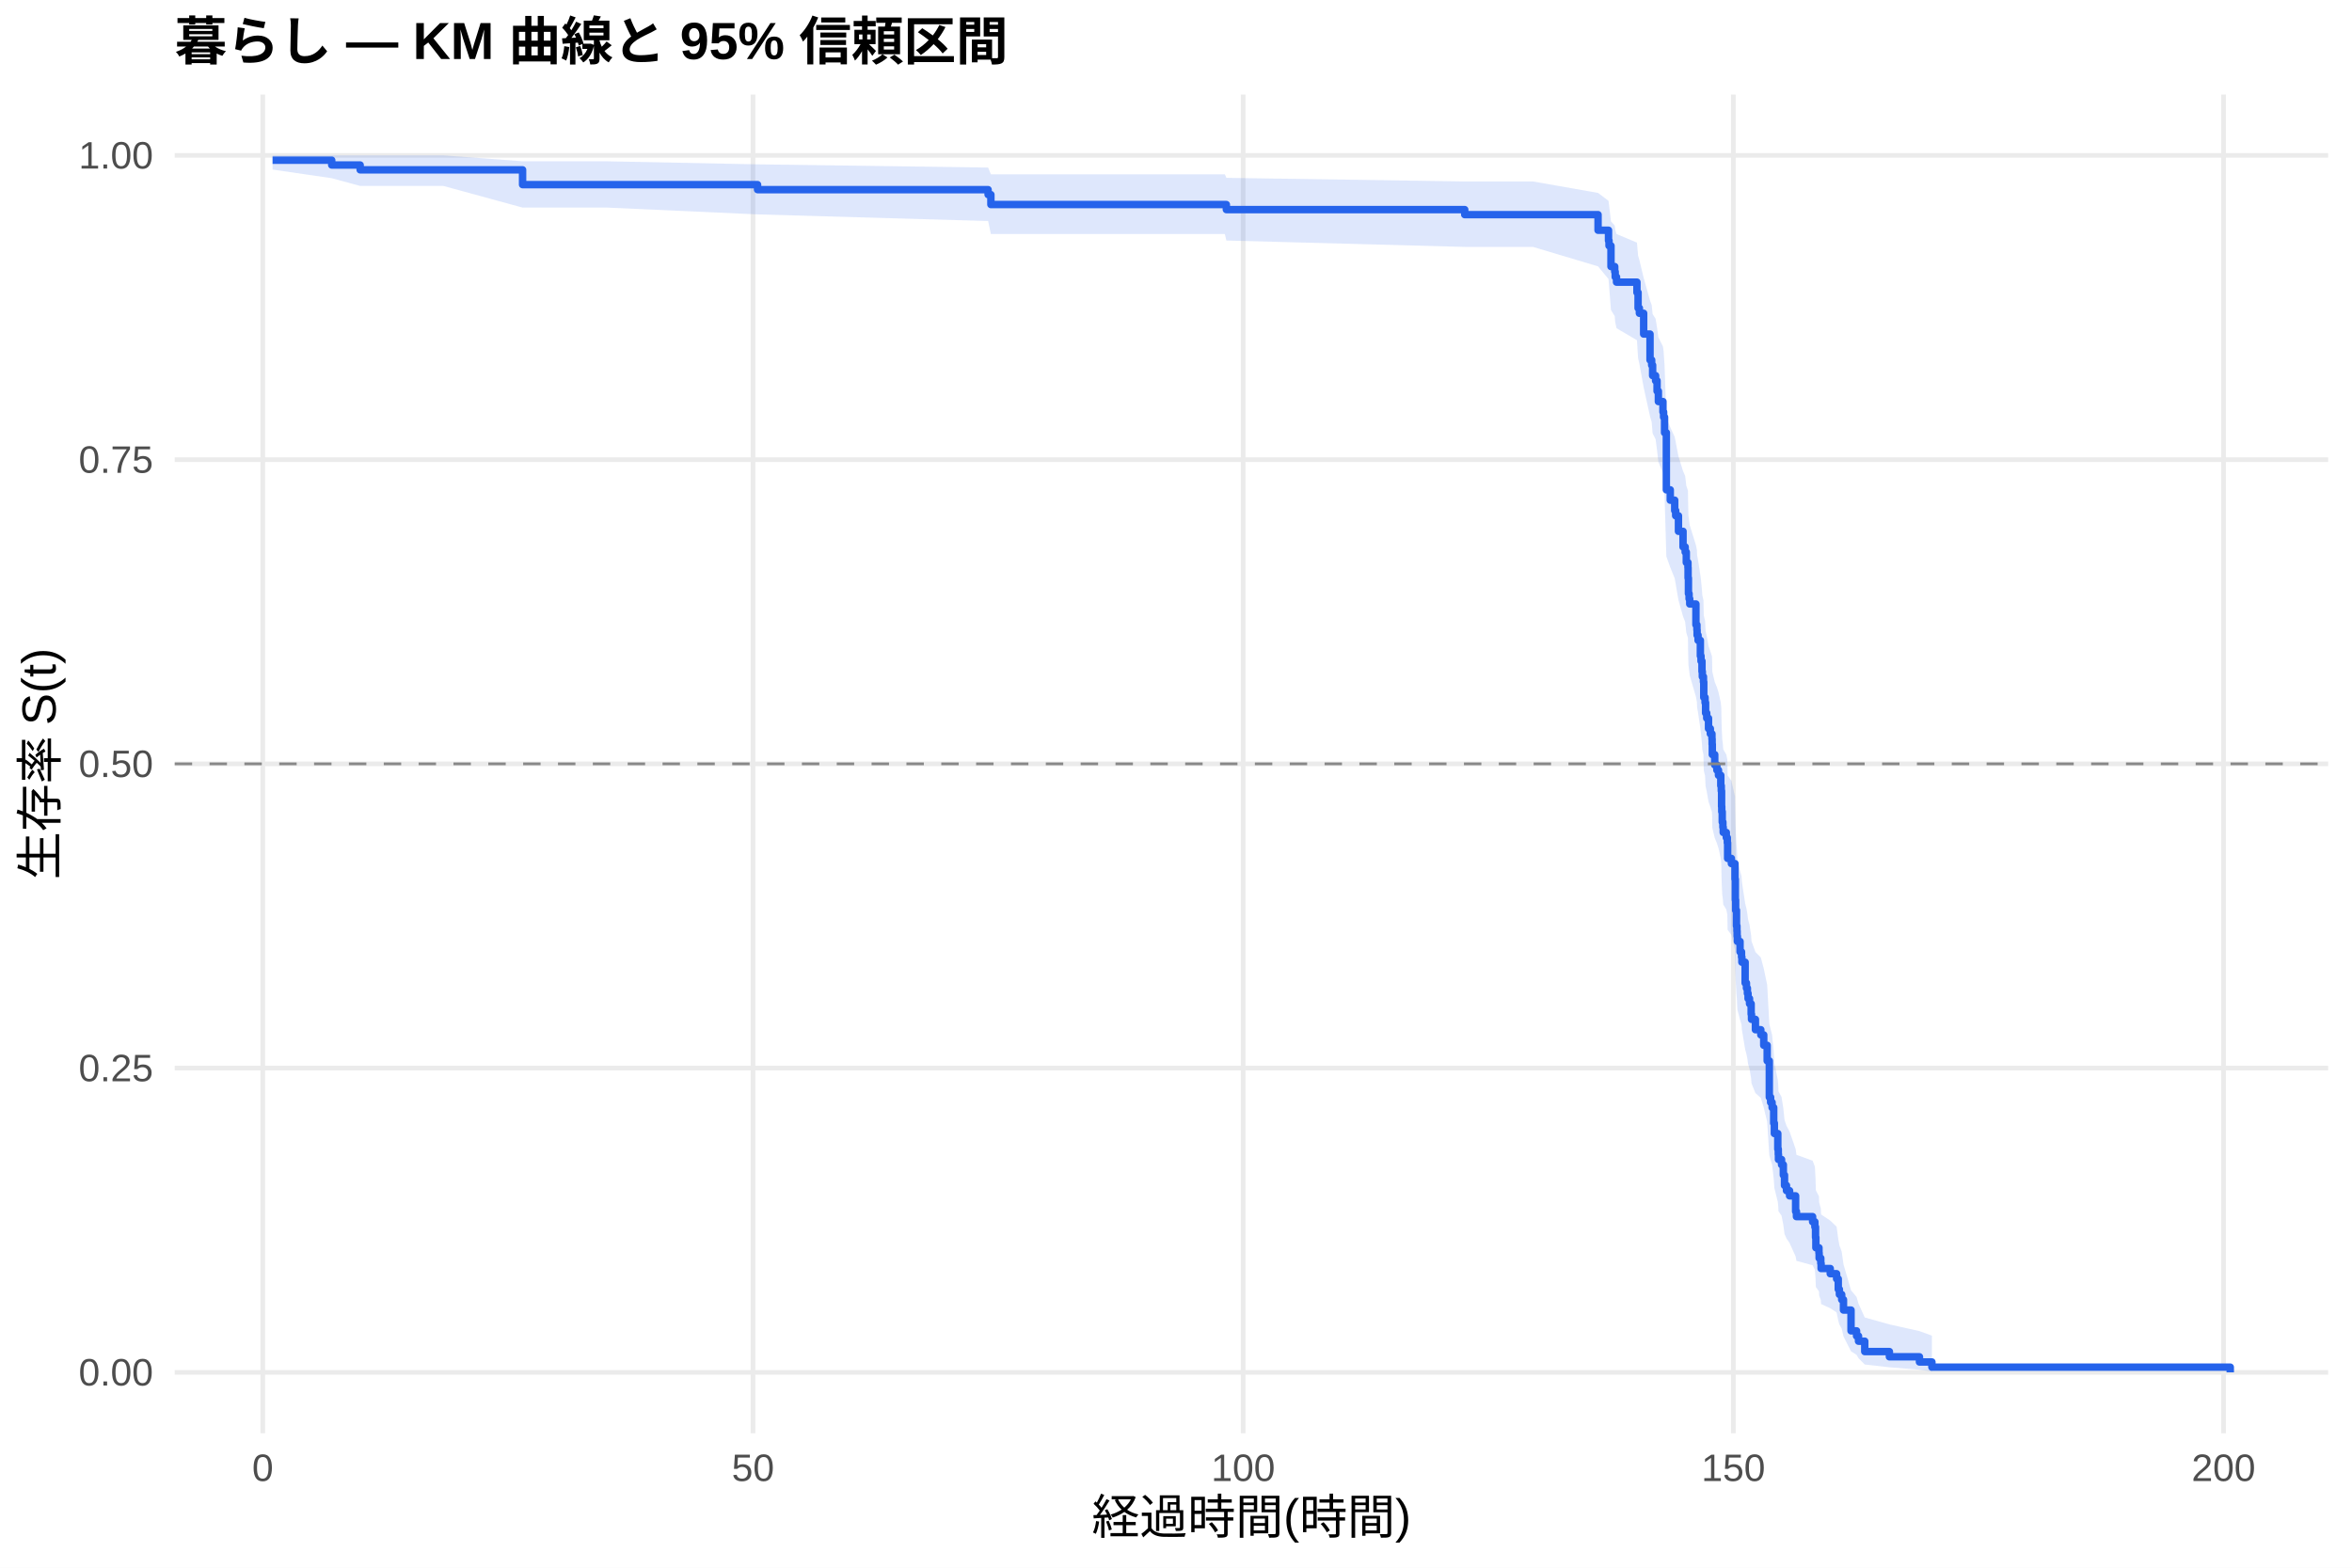
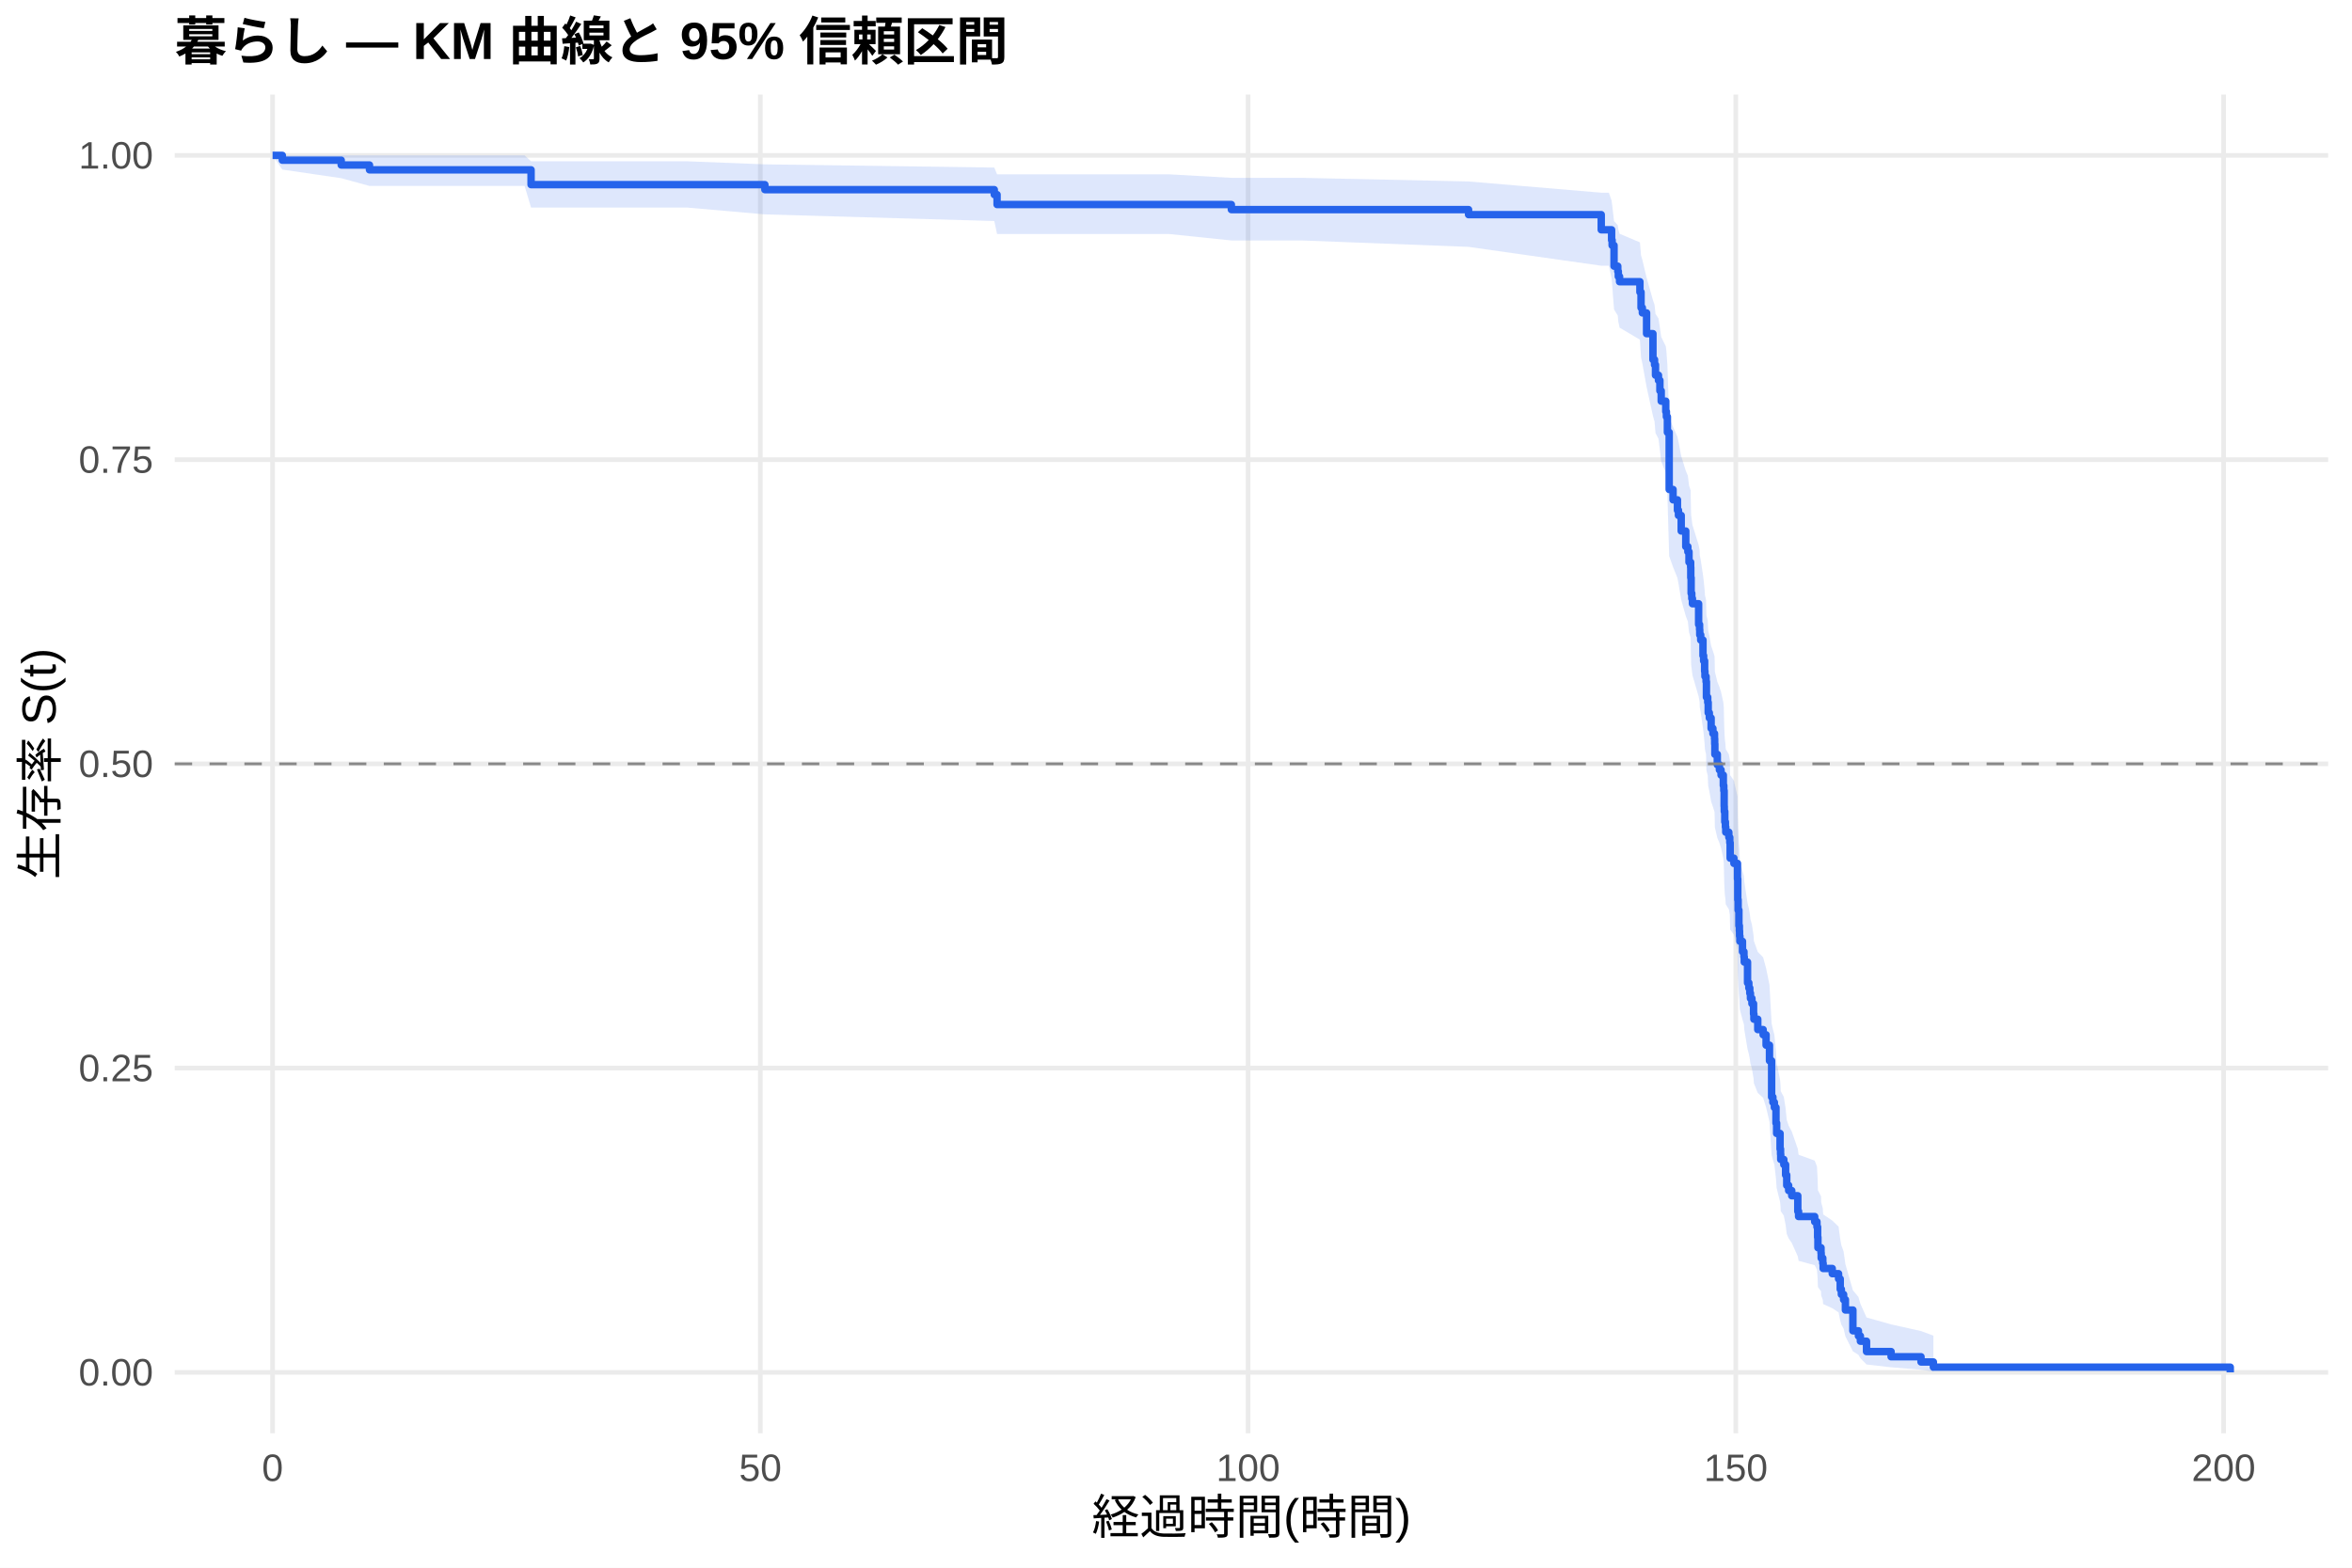
<svg xmlns="http://www.w3.org/2000/svg" width="540.00pt" height="360.00pt" viewBox="0 0 540.00 360.00">
  <g class="svglite">
    <defs>
      <style type="text/css">
    .svglite line, .svglite polyline, .svglite polygon, .svglite path, .svglite rect, .svglite circle {
      fill: none;
      stroke: #000000;
      stroke-linecap: round;
      stroke-linejoin: round;
      stroke-miterlimit: 10.00;
    }
    .svglite text {
      white-space: pre;
    }
    .svglite g.glyphgroup path {
      fill: inherit;
      stroke: none;
    }
  </style>
    </defs>
    <rect width="100%" height="100%" style="stroke: none; fill: #FFFFFF;" />
    <defs>
      <clipPath id="cpMC4wMHw1NDAuMDB8MC4wMHwzNjAuMDA=">
        <rect x="0.00" y="0.00" width="540.00" height="360.00" />
      </clipPath>
    </defs>
    <g clip-path="url(#cpMC4wMHw1NDAuMDB8MC4wMHwzNjAuMDA=)">
      <rect x="0" y="0.00" width="540.00" height="360.00" style="stroke-width: 1.07; stroke: none; fill: #FFFFFF;" />
    </g>
    <defs>
      <clipPath id="cpNDAuMTF8NTM0LjUyfDIxLjcxfDMyOS4xMg==">
        <rect x="40.11" y="21.71" width="494.41" height="307.41" />
      </clipPath>
    </defs>
    <g clip-path="url(#cpNDAuMTF8NTM0LjUyfDIxLjcxfDMyOS4xMg==)">
      <polyline points="40.11,315.14 534.52,315.14 " style="stroke-width: 1.07; stroke: #EBEBEB; stroke-linecap: butt;" />
      <polyline points="40.11,245.28 534.52,245.28 " style="stroke-width: 1.07; stroke: #EBEBEB; stroke-linecap: butt;" />
      <polyline points="40.11,175.41 534.52,175.41 " style="stroke-width: 1.07; stroke: #EBEBEB; stroke-linecap: butt;" />
      <polyline points="40.11,105.55 534.52,105.55 " style="stroke-width: 1.07; stroke: #EBEBEB; stroke-linecap: butt;" />
      <polyline points="40.11,35.68 534.52,35.68 " style="stroke-width: 1.07; stroke: #EBEBEB; stroke-linecap: butt;" />
-       <polyline points="60.33,329.12 60.33,21.71 " style="stroke-width: 1.07; stroke: #EBEBEB; stroke-linecap: butt;" />
-       <polyline points="172.88,329.12 172.88,21.71 " style="stroke-width: 1.07; stroke: #EBEBEB; stroke-linecap: butt;" />
-       <polyline points="285.42,329.12 285.42,21.71 " style="stroke-width: 1.07; stroke: #EBEBEB; stroke-linecap: butt;" />
-       <polyline points="397.96,329.12 397.96,21.71 " style="stroke-width: 1.07; stroke: #EBEBEB; stroke-linecap: butt;" />
-       <polyline points="510.51,329.12 510.51,21.71 " style="stroke-width: 1.07; stroke: #EBEBEB; stroke-linecap: butt;" />
-       <polygon points="62.58,35.68 76.16,35.68 82.69,35.68 84.68,35.68 101.79,35.68 119.98,37.04 139.34,37.04 173.93,37.74 226.86,38.48 227.50,40.03 250.53,40.03 281.22,40.03 281.56,40.84 336.29,41.67 351.97,41.67 366.90,44.30 369.30,46.12 369.42,47.04 369.87,50.83 370.73,51.79 370.84,52.76 371.14,53.74 375.83,55.71 376.09,58.71 376.39,59.72 377.37,63.80 378.83,68.99 379.21,70.03 379.43,72.13 380.11,73.19 380.45,75.31 380.75,77.44 381.80,79.58 381.95,80.65 382.17,83.89 382.58,95.92 383.48,98.13 384.50,100.35 384.72,101.46 385.36,104.80 386.41,108.17 386.90,109.29 387.16,111.54 387.54,112.67 387.57,114.93 387.65,118.34 387.80,119.47 387.95,120.61 389.37,125.18 389.60,126.33 389.64,127.48 389.86,128.62 390.39,132.08 390.54,133.23 390.76,135.55 390.84,136.70 391.10,137.86 391.17,141.35 391.47,142.52 391.59,144.85 391.85,146.02 392.26,148.36 392.68,149.54 393.05,150.71 393.09,151.88 393.13,154.24 393.69,156.60 394.18,157.78 394.55,158.97 395.08,161.34 395.19,162.52 395.26,166.09 395.30,167.28 395.41,169.67 395.56,170.87 395.64,172.07 396.35,173.27 396.58,174.47 396.65,178.08 397.51,179.28 398.34,182.91 398.42,187.76 398.49,190.19 398.68,193.86 398.79,195.08 398.83,196.30 398.90,197.53 399.50,199.99 399.84,201.22 399.92,202.45 400.67,207.40 400.97,208.64 401.19,209.88 401.34,211.12 401.68,212.37 402.05,214.86 402.13,216.11 403.03,218.62 404.27,219.87 404.94,222.39 405.73,226.17 406.22,235.08 406.52,236.36 406.86,237.64 407.23,241.50 407.38,244.09 408.17,247.99 408.28,249.29 408.32,250.60 409.03,251.91 409.44,254.54 409.71,257.18 410.16,258.51 410.87,259.84 412.26,263.85 412.45,265.19 416.16,266.54 416.68,267.89 416.83,270.61 416.91,273.35 417.62,274.72 417.66,276.10 418.04,277.49 418.11,278.89 420.21,280.29 421.67,281.70 422.05,284.53 422.31,285.97 422.84,287.41 423.25,290.32 424.98,296.30 426.25,297.83 426.70,299.38 428.13,302.54 433.79,304.13 440.69,305.67 443.55,306.71 443.55,314.97 440.69,314.54 433.79,313.98 428.13,313.34 426.70,311.90 426.25,311.12 424.98,310.32 423.25,306.90 422.84,305.10 422.31,304.18 422.05,303.26 421.67,301.38 420.21,300.42 418.11,299.46 418.04,298.50 417.66,297.52 417.62,296.54 416.91,295.56 416.83,293.57 416.68,291.56 416.16,290.55 412.45,289.54 412.26,288.52 410.87,285.44 410.16,284.40 409.71,283.36 409.44,281.28 409.03,279.18 408.32,278.13 408.28,277.07 408.17,276.01 407.38,272.82 407.23,270.67 406.86,267.44 406.52,266.36 406.22,265.28 405.73,257.63 404.94,254.33 404.27,252.11 403.03,251.01 402.13,248.78 402.05,247.67 401.68,245.43 401.34,244.31 401.19,243.19 400.97,242.07 400.67,240.95 399.92,236.43 399.84,235.30 399.50,234.17 398.90,231.89 398.83,230.76 398.79,229.62 398.68,228.48 398.49,225.04 398.42,222.75 398.34,218.14 397.51,214.68 396.65,213.52 396.58,210.03 396.35,208.87 395.64,207.70 395.56,206.53 395.41,205.37 395.30,203.03 395.26,201.85 395.19,198.33 395.08,197.15 394.55,194.79 394.18,193.61 393.69,192.43 393.13,190.06 393.09,187.69 393.05,186.50 392.68,185.31 392.26,184.11 391.85,181.73 391.59,180.53 391.47,178.14 391.17,176.94 391.10,173.33 390.84,172.12 390.76,170.92 390.54,168.50 390.39,167.29 389.86,163.65 389.64,162.44 389.60,161.22 389.37,160.00 387.95,155.11 387.80,153.89 387.65,152.66 387.57,148.97 387.54,146.50 387.16,145.26 386.90,142.79 386.41,141.55 385.36,137.81 384.72,134.07 384.50,132.81 383.48,130.30 382.58,127.78 382.17,113.80 381.95,109.94 381.80,108.65 380.75,106.06 380.45,103.46 380.11,100.85 379.43,99.54 379.21,96.91 378.83,95.60 377.37,88.96 376.39,83.58 376.09,82.22 375.83,78.13 371.14,75.37 370.84,73.98 370.73,72.59 369.87,71.19 369.42,65.52 369.30,64.08 366.90,61.17 351.97,56.70 336.29,56.70 281.56,55.23 281.22,53.74 250.53,53.74 227.50,53.74 226.86,50.76 173.93,49.23 139.34,47.67 119.98,47.67 101.79,42.70 84.68,42.70 82.69,42.70 76.16,40.92 62.58,38.94 " style="stroke-width: 0.00; stroke: none; stroke-linecap: butt; fill: #2563EB; fill-opacity: 0.15;" />
-       <polyline points="62.58,35.68 76.16,35.68 82.69,35.68 84.68,35.68 101.79,35.68 119.98,37.04 139.34,37.04 173.93,37.74 226.86,38.48 227.50,40.03 250.53,40.03 281.22,40.03 281.56,40.84 336.29,41.67 351.97,41.67 366.90,44.30 369.30,46.12 369.42,47.04 369.87,50.83 370.73,51.79 370.84,52.76 371.14,53.74 375.83,55.71 376.09,58.71 376.39,59.72 377.37,63.80 378.83,68.99 379.21,70.03 379.43,72.13 380.11,73.19 380.45,75.31 380.75,77.44 381.80,79.58 381.95,80.65 382.17,83.89 382.58,95.92 383.48,98.13 384.50,100.35 384.72,101.46 385.36,104.80 386.41,108.17 386.90,109.29 387.16,111.54 387.54,112.67 387.57,114.93 387.65,118.34 387.80,119.47 387.95,120.61 389.37,125.18 389.60,126.33 389.64,127.48 389.86,128.62 390.39,132.08 390.54,133.23 390.76,135.55 390.84,136.70 391.10,137.86 391.17,141.35 391.47,142.52 391.59,144.85 391.85,146.02 392.26,148.36 392.68,149.54 393.05,150.71 393.09,151.88 393.13,154.24 393.69,156.60 394.18,157.78 394.55,158.97 395.08,161.34 395.19,162.52 395.26,166.09 395.30,167.28 395.41,169.67 395.56,170.87 395.64,172.07 396.35,173.27 396.58,174.47 396.65,178.08 397.51,179.28 398.34,182.91 398.42,187.76 398.49,190.19 398.68,193.86 398.79,195.08 398.83,196.30 398.90,197.53 399.50,199.99 399.84,201.22 399.92,202.45 400.67,207.40 400.97,208.64 401.19,209.88 401.34,211.12 401.68,212.37 402.05,214.86 402.13,216.11 403.03,218.62 404.27,219.87 404.94,222.39 405.73,226.17 406.22,235.08 406.52,236.36 406.86,237.64 407.23,241.50 407.38,244.09 408.17,247.99 408.28,249.29 408.32,250.60 409.03,251.91 409.44,254.54 409.71,257.18 410.16,258.51 410.87,259.84 412.26,263.85 412.45,265.19 416.16,266.54 416.68,267.89 416.83,270.61 416.91,273.35 417.62,274.72 417.66,276.10 418.04,277.49 418.11,278.89 420.21,280.29 421.67,281.70 422.05,284.53 422.31,285.97 422.84,287.41 423.25,290.32 424.98,296.30 426.25,297.83 426.70,299.38 428.13,302.54 433.79,304.13 440.69,305.67 443.55,306.71 " style="stroke-width: 1.07; stroke: none; stroke-linecap: butt;" />
-       <polyline points="443.55,314.97 440.69,314.54 433.79,313.98 428.13,313.34 426.70,311.90 426.25,311.12 424.98,310.32 423.25,306.90 422.84,305.10 422.31,304.18 422.05,303.26 421.67,301.38 420.21,300.42 418.11,299.46 418.04,298.50 417.66,297.52 417.62,296.54 416.91,295.56 416.83,293.57 416.68,291.56 416.16,290.55 412.45,289.54 412.26,288.52 410.87,285.44 410.16,284.40 409.71,283.36 409.44,281.28 409.03,279.18 408.32,278.13 408.28,277.07 408.17,276.01 407.38,272.82 407.23,270.67 406.86,267.44 406.52,266.36 406.22,265.28 405.73,257.63 404.94,254.33 404.27,252.11 403.03,251.01 402.13,248.78 402.05,247.67 401.68,245.43 401.34,244.31 401.19,243.19 400.97,242.07 400.67,240.95 399.92,236.43 399.84,235.30 399.50,234.17 398.90,231.89 398.83,230.76 398.79,229.62 398.68,228.48 398.49,225.04 398.42,222.75 398.34,218.14 397.51,214.68 396.65,213.52 396.58,210.03 396.35,208.87 395.64,207.70 395.56,206.53 395.41,205.37 395.30,203.03 395.26,201.85 395.19,198.33 395.08,197.15 394.55,194.79 394.18,193.61 393.69,192.43 393.13,190.06 393.09,187.69 393.05,186.50 392.68,185.31 392.26,184.11 391.85,181.73 391.59,180.53 391.47,178.14 391.17,176.94 391.10,173.33 390.84,172.12 390.76,170.92 390.54,168.50 390.39,167.29 389.86,163.65 389.64,162.44 389.60,161.22 389.37,160.00 387.95,155.11 387.80,153.89 387.65,152.66 387.57,148.97 387.54,146.50 387.16,145.26 386.90,142.79 386.41,141.55 385.36,137.81 384.72,134.07 384.50,132.81 383.48,130.30 382.58,127.78 382.17,113.80 381.95,109.94 381.80,108.65 380.75,106.06 380.45,103.46 380.11,100.85 379.43,99.54 379.21,96.91 378.83,95.60 377.37,88.96 376.39,83.58 376.09,82.22 375.83,78.13 371.14,75.37 370.84,73.98 370.73,72.59 369.87,71.19 369.42,65.52 369.30,64.08 366.90,61.17 351.97,56.70 336.29,56.70 281.56,55.23 281.22,53.74 250.53,53.74 227.50,53.74 226.86,50.76 173.93,49.23 139.34,47.67 119.98,47.67 101.79,42.70 84.68,42.70 82.69,42.70 76.16,40.92 62.58,38.94 " style="stroke-width: 1.07; stroke: none; stroke-linecap: butt;" />
-       <polyline points="62.58,36.79 76.16,36.79 76.16,37.89 82.69,37.89 82.69,39.00 84.68,39.00 84.68,39.00 101.79,39.00 101.79,39.00 119.98,39.00 119.98,42.40 139.34,42.40 139.34,42.40 173.93,42.40 173.93,43.55 226.86,43.55 226.86,44.69 227.50,44.69 227.50,46.97 250.53,46.97 250.53,46.97 281.22,46.97 281.22,46.97 281.56,46.97 281.56,48.13 336.29,48.13 336.29,49.29 351.97,49.29 351.97,49.29 366.90,49.29 366.90,52.87 369.30,52.87 369.30,55.25 369.42,55.25 369.42,56.44 369.87,56.44 369.87,61.21 370.73,61.21 370.73,62.40 370.84,62.40 370.84,63.60 371.14,63.60 371.14,64.79 375.83,64.79 375.83,67.17 376.09,67.17 376.09,70.75 376.39,70.75 376.39,71.94 377.37,71.94 377.37,76.71 378.83,76.71 378.83,82.67 379.21,82.67 379.21,83.86 379.43,83.86 379.43,86.25 380.11,86.25 380.11,87.44 380.45,87.44 380.45,89.82 380.75,89.82 380.75,92.21 381.80,92.21 381.80,94.59 381.95,94.59 381.95,95.79 382.17,95.79 382.17,99.36 382.58,99.36 382.58,112.48 383.48,112.48 383.48,114.86 384.50,114.86 384.50,117.24 384.72,117.24 384.72,118.44 385.36,118.44 385.36,122.01 386.41,122.01 386.41,125.59 386.90,125.59 386.90,126.78 387.16,126.78 387.16,129.17 387.54,129.17 387.54,130.36 387.57,130.36 387.57,132.74 387.65,132.74 387.65,136.32 387.80,136.32 387.80,137.51 387.95,137.51 387.95,138.70 389.37,138.70 389.37,143.47 389.60,143.47 389.60,144.66 389.64,144.66 389.64,145.86 389.86,145.86 389.86,147.05 390.39,147.05 390.39,150.62 390.54,150.62 390.54,151.82 390.76,151.82 390.76,154.20 390.84,154.20 390.84,155.39 391.10,155.39 391.10,156.59 391.17,156.59 391.17,160.16 391.47,160.16 391.47,161.35 391.59,161.35 391.59,163.74 391.85,163.74 391.85,164.93 392.26,164.93 392.26,167.31 392.68,167.31 392.68,168.51 393.05,168.51 393.05,169.70 393.09,169.70 393.09,170.89 393.13,170.89 393.13,173.28 393.69,173.28 393.69,175.66 394.18,175.66 394.18,176.85 394.55,176.85 394.55,178.04 395.08,178.04 395.08,180.43 395.19,180.43 395.19,181.62 395.26,181.62 395.26,185.20 395.30,185.20 395.30,186.39 395.41,186.39 395.41,188.77 395.56,188.77 395.56,189.97 395.64,189.97 395.64,191.16 396.35,191.16 396.35,192.35 396.58,192.35 396.58,193.54 396.65,193.54 396.65,197.12 397.51,197.12 397.51,198.31 398.34,198.31 398.34,201.89 398.42,201.89 398.42,206.66 398.49,206.66 398.49,209.04 398.68,209.04 398.68,212.62 398.79,212.62 398.79,213.81 398.83,213.81 398.83,215.00 398.90,215.00 398.90,216.19 399.50,216.19 399.50,218.58 399.84,218.58 399.84,219.77 399.92,219.77 399.92,220.96 400.67,220.96 400.67,225.73 400.97,225.73 400.97,226.92 401.19,226.92 401.19,228.12 401.34,228.12 401.34,229.31 401.68,229.31 401.68,230.50 402.05,230.50 402.05,232.88 402.13,232.88 402.13,234.08 403.03,234.08 403.03,236.46 404.27,236.46 404.27,237.65 404.94,237.65 404.94,240.04 405.73,240.04 405.73,243.61 406.22,243.61 406.22,251.96 406.52,251.96 406.52,253.15 406.86,253.15 406.86,254.34 407.23,254.34 407.23,257.92 407.38,257.92 407.38,260.30 408.17,260.30 408.17,263.88 408.28,263.88 408.28,265.07 408.32,265.07 408.32,266.26 409.03,266.26 409.03,267.46 409.44,267.46 409.44,269.84 409.71,269.84 409.71,272.22 410.16,272.22 410.16,273.42 410.87,273.42 410.87,274.61 412.26,274.61 412.26,278.19 412.45,278.19 412.45,279.38 416.16,279.38 416.16,280.57 416.68,280.57 416.68,281.76 416.83,281.76 416.83,284.15 416.91,284.15 416.91,286.53 417.62,286.53 417.62,287.72 417.66,287.72 417.66,288.92 418.04,288.92 418.04,290.11 418.11,290.11 418.11,291.30 420.21,291.30 420.21,292.49 421.67,292.49 421.67,293.68 422.05,293.68 422.05,296.07 422.31,296.07 422.31,297.26 422.84,297.26 422.84,298.45 423.25,298.45 423.25,300.84 424.98,300.84 424.98,305.61 426.25,305.61 426.25,306.80 426.70,306.80 426.70,307.99 428.13,307.99 428.13,310.37 433.79,310.37 433.79,311.57 440.69,311.57 440.69,312.76 443.55,312.76 443.55,313.95 512.05,313.95 512.05,315.14 " style="stroke-width: 1.71; stroke: #2563EB; stroke-linecap: butt;" />
+       <polyline points="62.58,329.12 62.58,21.71 " style="stroke-width: 1.07; stroke: #EBEBEB; stroke-linecap: butt;" />
+       <polyline points="174.57,329.12 174.57,21.71 " style="stroke-width: 1.07; stroke: #EBEBEB; stroke-linecap: butt;" />
+       <polyline points="286.55,329.12 286.55,21.71 " style="stroke-width: 1.07; stroke: #EBEBEB; stroke-linecap: butt;" />
+       <polyline points="398.53,329.12 398.53,21.71 " style="stroke-width: 1.07; stroke: #EBEBEB; stroke-linecap: butt;" />
+       <polyline points="510.52,329.12 510.52,21.71 " style="stroke-width: 1.07; stroke: #EBEBEB; stroke-linecap: butt;" />
+       <polygon points="62.58,35.68 64.82,35.68 78.34,35.68 84.83,35.68 103.42,35.68 120.44,35.68 121.93,37.04 157.81,37.04 175.61,37.74 228.28,38.48 228.92,40.03 268.45,40.03 282.71,40.84 298.98,40.84 337.17,41.67 367.63,44.25 369.38,44.25 370.01,46.06 370.13,46.99 370.57,50.77 371.43,51.73 371.55,52.70 371.84,53.68 376.51,55.65 376.77,58.65 377.07,59.66 378.04,63.74 379.50,68.92 379.87,69.97 380.09,72.07 380.77,73.12 381.10,75.24 381.40,77.37 382.45,79.51 382.59,80.59 382.82,83.82 383.23,95.85 384.12,98.06 385.13,100.28 385.36,101.39 385.99,104.74 387.04,108.10 387.52,109.23 387.78,111.48 388.16,112.61 388.19,114.87 388.27,118.27 388.42,119.41 388.57,120.55 389.99,125.12 390.21,126.27 390.25,127.42 390.47,128.57 390.99,132.02 391.14,133.18 391.37,135.49 391.44,136.65 391.70,137.81 391.78,141.30 392.08,142.46 392.19,144.80 392.45,145.97 392.86,148.31 393.27,149.48 393.64,150.66 393.68,151.83 393.72,154.19 394.28,156.55 394.76,157.73 395.14,158.91 395.66,161.29 395.77,162.47 395.85,166.04 395.88,167.24 396.00,169.63 396.14,170.82 396.22,172.02 396.93,173.22 397.15,174.42 397.23,178.03 398.09,179.24 398.91,182.86 398.98,187.72 399.06,190.15 399.24,193.81 399.35,195.04 399.39,196.26 399.47,197.49 400.06,199.95 400.40,201.18 400.47,202.41 401.22,207.36 401.52,208.60 401.74,209.84 401.89,211.09 402.23,212.33 402.60,214.83 402.68,216.08 403.57,218.58 404.80,219.84 405.48,222.36 406.26,226.14 406.75,235.05 407.04,236.33 407.38,237.62 407.75,241.48 407.90,244.07 408.69,247.97 408.80,249.27 408.84,250.58 409.55,251.89 409.96,254.52 410.22,257.16 410.66,258.49 411.37,259.82 412.76,263.83 412.94,265.17 416.64,266.52 417.16,267.87 417.31,270.59 417.38,273.33 418.09,274.71 418.13,276.09 418.50,277.48 418.58,278.87 420.67,280.28 422.12,281.68 422.50,284.52 422.76,285.96 423.28,287.40 423.69,290.31 425.41,296.29 426.68,297.83 427.13,299.38 428.54,302.54 434.18,304.13 441.05,305.66 443.89,306.71 443.89,314.97 441.05,314.54 434.18,313.98 428.54,313.34 427.13,311.89 426.68,311.12 425.41,310.31 423.69,306.89 423.28,305.10 422.76,304.18 422.50,303.25 422.12,301.37 420.67,300.42 418.58,299.46 418.50,298.49 418.13,297.51 418.09,296.53 417.38,295.55 417.31,293.56 417.16,291.55 416.64,290.54 412.94,289.53 412.76,288.51 411.37,285.42 410.66,284.39 410.22,283.35 409.96,281.26 409.55,279.17 408.84,278.11 408.80,277.05 408.69,275.99 407.90,272.80 407.75,270.66 407.38,267.42 407.04,266.34 406.75,265.26 406.26,257.61 405.48,254.30 404.80,252.09 403.57,250.98 402.68,248.75 402.60,247.64 402.23,245.40 401.89,244.28 401.74,243.16 401.52,242.04 401.22,240.91 400.47,236.40 400.40,235.27 400.06,234.13 399.47,231.86 399.39,230.72 399.35,229.58 399.24,228.44 399.06,225.01 398.98,222.71 398.91,218.10 398.09,214.63 397.23,213.47 397.15,209.99 396.93,208.82 396.22,207.66 396.14,206.49 396.00,205.32 395.88,202.98 395.85,201.81 395.77,198.28 395.66,197.10 395.14,194.74 394.76,193.56 394.28,192.38 393.72,190.01 393.68,187.63 393.64,186.44 393.27,185.25 392.86,184.06 392.45,181.67 392.19,180.47 392.08,178.08 391.78,176.88 391.70,173.27 391.44,172.06 391.37,170.86 391.14,168.44 390.99,167.23 390.47,163.59 390.25,162.37 390.21,161.15 389.99,159.93 388.57,155.04 388.42,153.81 388.27,152.59 388.19,148.89 388.16,146.42 387.78,145.19 387.52,142.71 387.04,141.47 385.99,137.73 385.36,133.98 385.13,132.73 384.12,130.22 383.23,127.70 382.82,113.70 382.59,109.84 382.45,108.55 381.40,105.96 381.10,103.36 380.77,100.75 380.09,99.44 379.87,96.81 379.50,95.49 378.04,88.84 377.07,83.46 376.77,82.10 376.51,78.00 371.84,75.24 371.55,73.86 371.43,72.46 370.57,71.06 370.13,65.38 370.01,63.94 369.38,61.02 367.63,61.02 337.17,56.69 298.98,55.22 282.71,55.22 268.45,53.74 228.92,53.74 228.28,50.76 175.61,49.23 157.81,47.67 121.93,47.67 120.44,42.70 103.42,42.70 84.83,42.70 78.34,40.92 64.82,38.94 62.58,35.68 " style="stroke-width: 0.00; stroke: none; stroke-linecap: butt; fill: #2563EB; fill-opacity: 0.15;" />
+       <polyline points="62.58,35.68 64.82,35.68 78.34,35.68 84.83,35.68 103.42,35.68 120.44,35.68 121.93,37.04 157.81,37.04 175.61,37.74 228.28,38.48 228.92,40.03 268.45,40.03 282.71,40.84 298.98,40.84 337.17,41.67 367.63,44.25 369.38,44.25 370.01,46.06 370.13,46.99 370.57,50.77 371.43,51.73 371.55,52.70 371.84,53.68 376.51,55.65 376.77,58.65 377.07,59.66 378.04,63.74 379.50,68.92 379.87,69.97 380.09,72.07 380.77,73.12 381.10,75.24 381.40,77.37 382.45,79.51 382.59,80.59 382.82,83.82 383.23,95.85 384.12,98.06 385.13,100.28 385.36,101.39 385.99,104.74 387.04,108.10 387.52,109.23 387.78,111.48 388.16,112.61 388.19,114.87 388.27,118.27 388.42,119.41 388.57,120.55 389.99,125.12 390.21,126.27 390.25,127.42 390.47,128.57 390.99,132.02 391.14,133.18 391.37,135.49 391.44,136.65 391.70,137.81 391.78,141.30 392.08,142.46 392.19,144.80 392.45,145.97 392.86,148.31 393.27,149.48 393.64,150.66 393.68,151.83 393.72,154.19 394.28,156.55 394.76,157.73 395.14,158.91 395.66,161.29 395.77,162.47 395.85,166.04 395.88,167.24 396.00,169.63 396.14,170.82 396.22,172.02 396.93,173.22 397.15,174.42 397.23,178.03 398.09,179.24 398.91,182.86 398.98,187.72 399.06,190.15 399.24,193.81 399.35,195.04 399.39,196.26 399.47,197.49 400.06,199.95 400.40,201.18 400.47,202.41 401.22,207.36 401.52,208.60 401.74,209.84 401.89,211.09 402.23,212.33 402.60,214.83 402.68,216.08 403.57,218.58 404.80,219.84 405.48,222.36 406.26,226.14 406.75,235.05 407.04,236.33 407.38,237.62 407.75,241.48 407.90,244.07 408.69,247.97 408.80,249.27 408.84,250.58 409.55,251.89 409.96,254.52 410.22,257.16 410.66,258.49 411.37,259.82 412.76,263.83 412.94,265.17 416.64,266.52 417.16,267.87 417.31,270.59 417.38,273.33 418.09,274.71 418.13,276.09 418.50,277.48 418.58,278.87 420.67,280.28 422.12,281.68 422.50,284.52 422.76,285.96 423.28,287.40 423.69,290.31 425.41,296.29 426.68,297.83 427.13,299.38 428.54,302.54 434.18,304.13 441.05,305.66 443.89,306.71 " style="stroke-width: 1.07; stroke: none; stroke-linecap: butt;" />
+       <polyline points="443.89,314.97 441.05,314.54 434.18,313.98 428.54,313.34 427.13,311.89 426.68,311.12 425.41,310.31 423.69,306.89 423.28,305.10 422.76,304.18 422.50,303.25 422.12,301.37 420.67,300.42 418.58,299.46 418.50,298.49 418.13,297.51 418.09,296.53 417.38,295.55 417.31,293.56 417.16,291.55 416.64,290.54 412.94,289.53 412.76,288.51 411.37,285.42 410.66,284.39 410.22,283.35 409.96,281.26 409.55,279.17 408.84,278.11 408.80,277.05 408.69,275.99 407.90,272.80 407.75,270.66 407.38,267.42 407.04,266.34 406.75,265.26 406.26,257.61 405.48,254.30 404.80,252.09 403.57,250.98 402.68,248.75 402.60,247.64 402.23,245.40 401.89,244.28 401.74,243.16 401.52,242.04 401.22,240.91 400.47,236.40 400.40,235.27 400.06,234.13 399.47,231.86 399.39,230.72 399.35,229.58 399.24,228.44 399.06,225.01 398.98,222.71 398.91,218.10 398.09,214.63 397.23,213.47 397.15,209.99 396.93,208.82 396.22,207.66 396.14,206.49 396.00,205.32 395.88,202.98 395.85,201.81 395.77,198.28 395.66,197.10 395.14,194.74 394.76,193.56 394.28,192.38 393.72,190.01 393.68,187.63 393.64,186.44 393.27,185.25 392.86,184.06 392.45,181.67 392.19,180.47 392.08,178.08 391.78,176.88 391.70,173.27 391.44,172.06 391.37,170.86 391.14,168.44 390.99,167.23 390.47,163.59 390.25,162.37 390.21,161.15 389.99,159.93 388.57,155.04 388.42,153.81 388.27,152.59 388.19,148.89 388.16,146.42 387.78,145.19 387.52,142.71 387.04,141.47 385.99,137.73 385.36,133.98 385.13,132.73 384.12,130.22 383.23,127.70 382.82,113.70 382.59,109.84 382.45,108.55 381.40,105.96 381.10,103.36 380.77,100.75 380.09,99.44 379.87,96.81 379.50,95.49 378.04,88.84 377.07,83.46 376.77,82.10 376.51,78.00 371.84,75.24 371.55,73.86 371.43,72.46 370.57,71.06 370.13,65.38 370.01,63.94 369.38,61.02 367.63,61.02 337.17,56.69 298.98,55.22 282.71,55.22 268.45,53.74 228.92,53.74 228.28,50.76 175.61,49.23 157.81,47.67 121.93,47.67 120.44,42.70 103.42,42.70 84.83,42.70 78.34,40.92 64.82,38.94 62.58,35.68 " style="stroke-width: 1.07; stroke: none; stroke-linecap: butt;" />
+       <polyline points="62.58,35.68 64.82,35.68 64.82,36.79 78.34,36.79 78.34,37.89 84.83,37.89 84.83,39.00 103.42,39.00 103.42,39.00 120.44,39.00 120.44,39.00 121.93,39.00 121.93,42.40 157.81,42.40 157.81,42.40 175.61,42.40 175.61,43.55 228.28,43.55 228.28,44.69 228.92,44.69 228.92,46.97 268.45,46.97 268.45,46.97 282.71,46.97 282.71,48.13 298.98,48.13 298.98,48.13 337.17,48.13 337.17,49.29 367.63,49.29 367.63,52.77 369.38,52.77 369.38,52.77 370.01,52.77 370.01,55.15 370.13,55.15 370.13,56.35 370.57,56.35 370.57,61.12 371.43,61.12 371.43,62.31 371.55,62.31 371.55,63.50 371.84,63.50 371.84,64.69 376.51,64.69 376.51,67.08 376.77,67.08 376.77,70.66 377.07,70.66 377.07,71.85 378.04,71.85 378.04,76.62 379.50,76.62 379.50,82.58 379.87,82.58 379.87,83.78 380.09,83.78 380.09,86.16 380.77,86.16 380.77,87.35 381.10,87.35 381.10,89.74 381.40,89.74 381.40,92.12 382.45,92.12 382.45,94.51 382.59,94.51 382.59,95.70 382.82,95.70 382.82,99.28 383.23,99.28 383.23,112.40 384.12,112.40 384.12,114.78 385.13,114.78 385.13,117.17 385.36,117.17 385.36,118.36 385.99,118.36 385.99,121.94 387.04,121.94 387.04,125.52 387.52,125.52 387.52,126.71 387.78,126.71 387.78,129.10 388.16,129.10 388.16,130.29 388.19,130.29 388.19,132.67 388.27,132.67 388.27,136.25 388.42,136.25 388.42,137.44 388.57,137.44 388.57,138.64 389.99,138.64 389.99,143.41 390.21,143.41 390.21,144.60 390.25,144.60 390.25,145.79 390.47,145.79 390.47,146.98 390.99,146.98 390.99,150.56 391.14,150.56 391.14,151.76 391.37,151.76 391.37,154.14 391.44,154.14 391.44,155.33 391.70,155.33 391.70,156.53 391.78,156.53 391.78,160.10 392.08,160.10 392.08,161.30 392.19,161.30 392.19,163.68 392.45,163.68 392.45,164.87 392.86,164.87 392.86,167.26 393.27,167.26 393.27,168.45 393.64,168.45 393.64,169.64 393.68,169.64 393.68,170.84 393.72,170.84 393.72,173.22 394.28,173.22 394.28,175.61 394.76,175.61 394.76,176.80 395.14,176.80 395.14,177.99 395.66,177.99 395.66,180.38 395.77,180.38 395.77,181.57 395.85,181.57 395.85,185.15 395.88,185.15 395.88,186.34 396.00,186.34 396.00,188.73 396.14,188.73 396.14,189.92 396.22,189.92 396.22,191.11 396.93,191.11 396.93,192.30 397.15,192.30 397.15,193.50 397.23,193.50 397.23,197.07 398.09,197.07 398.09,198.27 398.91,198.27 398.91,201.84 398.98,201.84 398.98,206.62 399.06,206.62 399.06,209.00 399.24,209.00 399.24,212.58 399.35,212.58 399.35,213.77 399.39,213.77 399.39,214.96 399.47,214.96 399.47,216.16 400.06,216.16 400.06,218.54 400.40,218.54 400.40,219.73 400.47,219.73 400.47,220.93 401.22,220.93 401.22,225.70 401.52,225.70 401.52,226.89 401.74,226.89 401.74,228.08 401.89,228.08 401.89,229.27 402.23,229.27 402.23,230.47 402.60,230.47 402.60,232.85 402.68,232.85 402.68,234.05 403.57,234.05 403.57,236.43 404.80,236.43 404.80,237.62 405.48,237.62 405.48,240.01 406.26,240.01 406.26,243.59 406.75,243.59 406.75,251.93 407.04,251.93 407.04,253.13 407.38,253.13 407.38,254.32 407.75,254.32 407.75,257.90 407.90,257.90 407.90,260.28 408.69,260.28 408.69,263.86 408.80,263.86 408.80,265.05 408.84,265.05 408.84,266.25 409.55,266.25 409.55,267.44 409.96,267.44 409.96,269.82 410.22,269.82 410.22,272.21 410.66,272.21 410.66,273.40 411.37,273.40 411.37,274.59 412.76,274.59 412.76,278.17 412.94,278.17 412.94,279.36 416.64,279.36 416.64,280.56 417.16,280.56 417.16,281.75 417.31,281.75 417.31,284.13 417.38,284.13 417.38,286.52 418.09,286.52 418.09,287.71 418.13,287.71 418.13,288.91 418.50,288.91 418.50,290.10 418.58,290.10 418.58,291.29 420.67,291.29 420.67,292.48 422.12,292.48 422.12,293.68 422.50,293.68 422.50,296.06 422.76,296.06 422.76,297.25 423.28,297.25 423.28,298.45 423.69,298.45 423.69,300.83 425.41,300.83 425.41,305.60 426.68,305.60 426.68,306.79 427.13,306.79 427.13,307.99 428.54,307.99 428.54,310.37 434.18,310.37 434.18,311.56 441.05,311.56 441.05,312.76 443.89,312.76 443.89,313.95 512.05,313.95 512.05,315.14 " style="stroke-width: 1.71; stroke: #2563EB; stroke-linecap: butt;" />
      <line x1="40.11" y1="175.41" x2="534.52" y2="175.41" style="stroke-width: 0.64; stroke: #888888; stroke-dasharray: 4.00,4.00; stroke-linecap: butt;" />
    </g>
    <g clip-path="url(#cpMC4wMHw1NDAuMDB8MC4wMHwzNjAuMDA=)">
      <text x="35.18" y="318.17" text-anchor="end" style="font-size: 8.80px;fill: #4D4D4D; font-family: &quot;Liberation Sans&quot;;" textLength="17.11px" lengthAdjust="spacingAndGlyphs">0.00</text>
      <text x="35.18" y="248.30" text-anchor="end" style="font-size: 8.80px;fill: #4D4D4D; font-family: &quot;Liberation Sans&quot;;" textLength="17.11px" lengthAdjust="spacingAndGlyphs">0.25</text>
      <text x="35.18" y="178.44" text-anchor="end" style="font-size: 8.80px;fill: #4D4D4D; font-family: &quot;Liberation Sans&quot;;" textLength="17.11px" lengthAdjust="spacingAndGlyphs">0.50</text>
      <text x="35.18" y="108.57" text-anchor="end" style="font-size: 8.80px;fill: #4D4D4D; font-family: &quot;Liberation Sans&quot;;" textLength="17.11px" lengthAdjust="spacingAndGlyphs">0.75</text>
      <text x="35.18" y="38.71" text-anchor="end" style="font-size: 8.80px;fill: #4D4D4D; font-family: &quot;Liberation Sans&quot;;" textLength="17.11px" lengthAdjust="spacingAndGlyphs">1.00</text>
-       <text x="60.33" y="340.10" text-anchor="middle" style="font-size: 8.80px;fill: #4D4D4D; font-family: &quot;Liberation Sans&quot;;" textLength="4.89px" lengthAdjust="spacingAndGlyphs">0</text>
-       <text x="172.88" y="340.10" text-anchor="middle" style="font-size: 8.80px;fill: #4D4D4D; font-family: &quot;Liberation Sans&quot;;" textLength="9.78px" lengthAdjust="spacingAndGlyphs">50</text>
-       <text x="285.42" y="340.10" text-anchor="middle" style="font-size: 8.80px;fill: #4D4D4D; font-family: &quot;Liberation Sans&quot;;" textLength="14.67px" lengthAdjust="spacingAndGlyphs">100</text>
-       <text x="397.96" y="340.10" text-anchor="middle" style="font-size: 8.80px;fill: #4D4D4D; font-family: &quot;Liberation Sans&quot;;" textLength="14.67px" lengthAdjust="spacingAndGlyphs">150</text>
-       <text x="510.51" y="340.10" text-anchor="middle" style="font-size: 8.80px;fill: #4D4D4D; font-family: &quot;Liberation Sans&quot;;" textLength="14.67px" lengthAdjust="spacingAndGlyphs">200</text>
+       <text x="62.58" y="340.10" text-anchor="middle" style="font-size: 8.80px;fill: #4D4D4D; font-family: &quot;Liberation Sans&quot;;" textLength="4.89px" lengthAdjust="spacingAndGlyphs">0</text>
+       <text x="174.57" y="340.10" text-anchor="middle" style="font-size: 8.80px;fill: #4D4D4D; font-family: &quot;Liberation Sans&quot;;" textLength="9.78px" lengthAdjust="spacingAndGlyphs">50</text>
+       <text x="286.55" y="340.10" text-anchor="middle" style="font-size: 8.80px;fill: #4D4D4D; font-family: &quot;Liberation Sans&quot;;" textLength="14.67px" lengthAdjust="spacingAndGlyphs">100</text>
+       <text x="398.53" y="340.10" text-anchor="middle" style="font-size: 8.80px;fill: #4D4D4D; font-family: &quot;Liberation Sans&quot;;" textLength="14.67px" lengthAdjust="spacingAndGlyphs">150</text>
+       <text x="510.52" y="340.10" text-anchor="middle" style="font-size: 8.80px;fill: #4D4D4D; font-family: &quot;Liberation Sans&quot;;" textLength="14.67px" lengthAdjust="spacingAndGlyphs">200</text>
      <text x="287.32" y="352.24" text-anchor="middle" style="font-size: 11.00px; font-family: &quot;Liberation Sans&quot;;" textLength="73.31px" lengthAdjust="spacingAndGlyphs">経過時間(時間)</text>
      <text transform="translate(13.05,175.41) rotate(-90)" text-anchor="middle" style="font-size: 11.00px; font-family: &quot;Liberation Sans&quot;;" textLength="53.78px" lengthAdjust="spacingAndGlyphs">生存率 S(t)</text>
      <text x="40.11" y="13.74" style="font-size: 12.00px; font-weight: bold; font-family: &quot;Liberation Sans&quot;;" textLength="191.33px" lengthAdjust="spacingAndGlyphs">暮らし — KM 曲線と 95% 信頼区間</text>
    </g>
  </g>
</svg>
